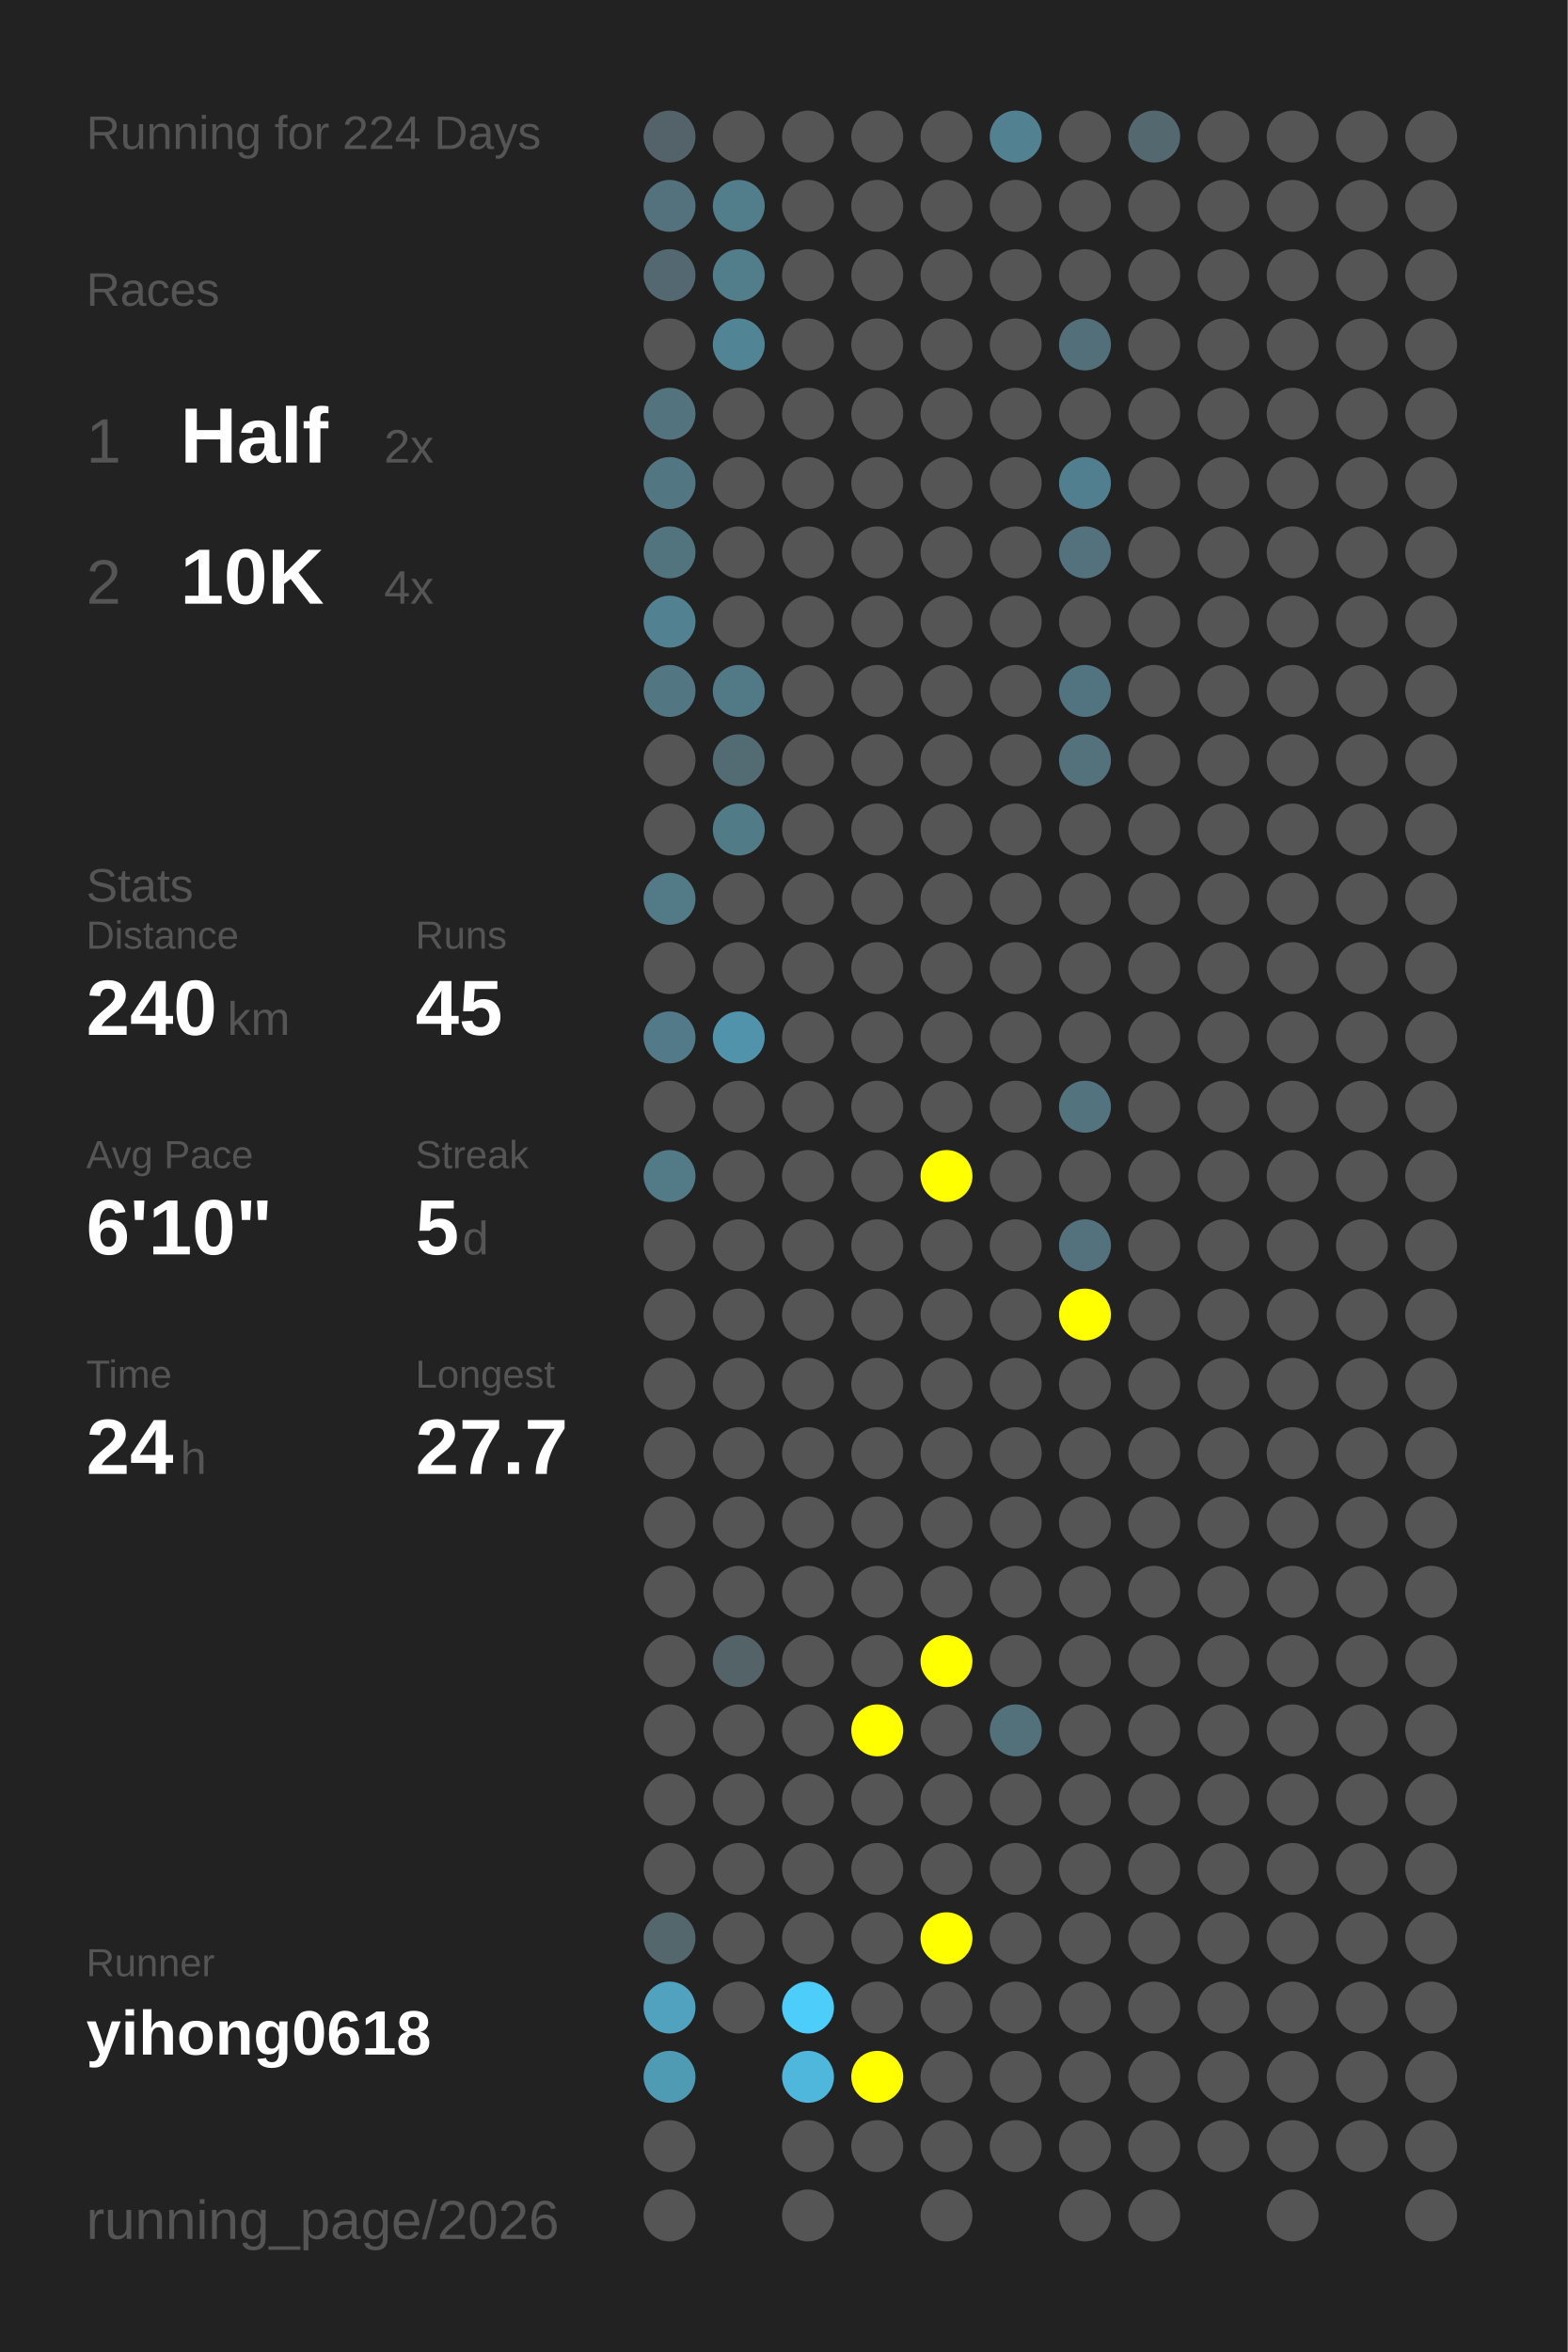
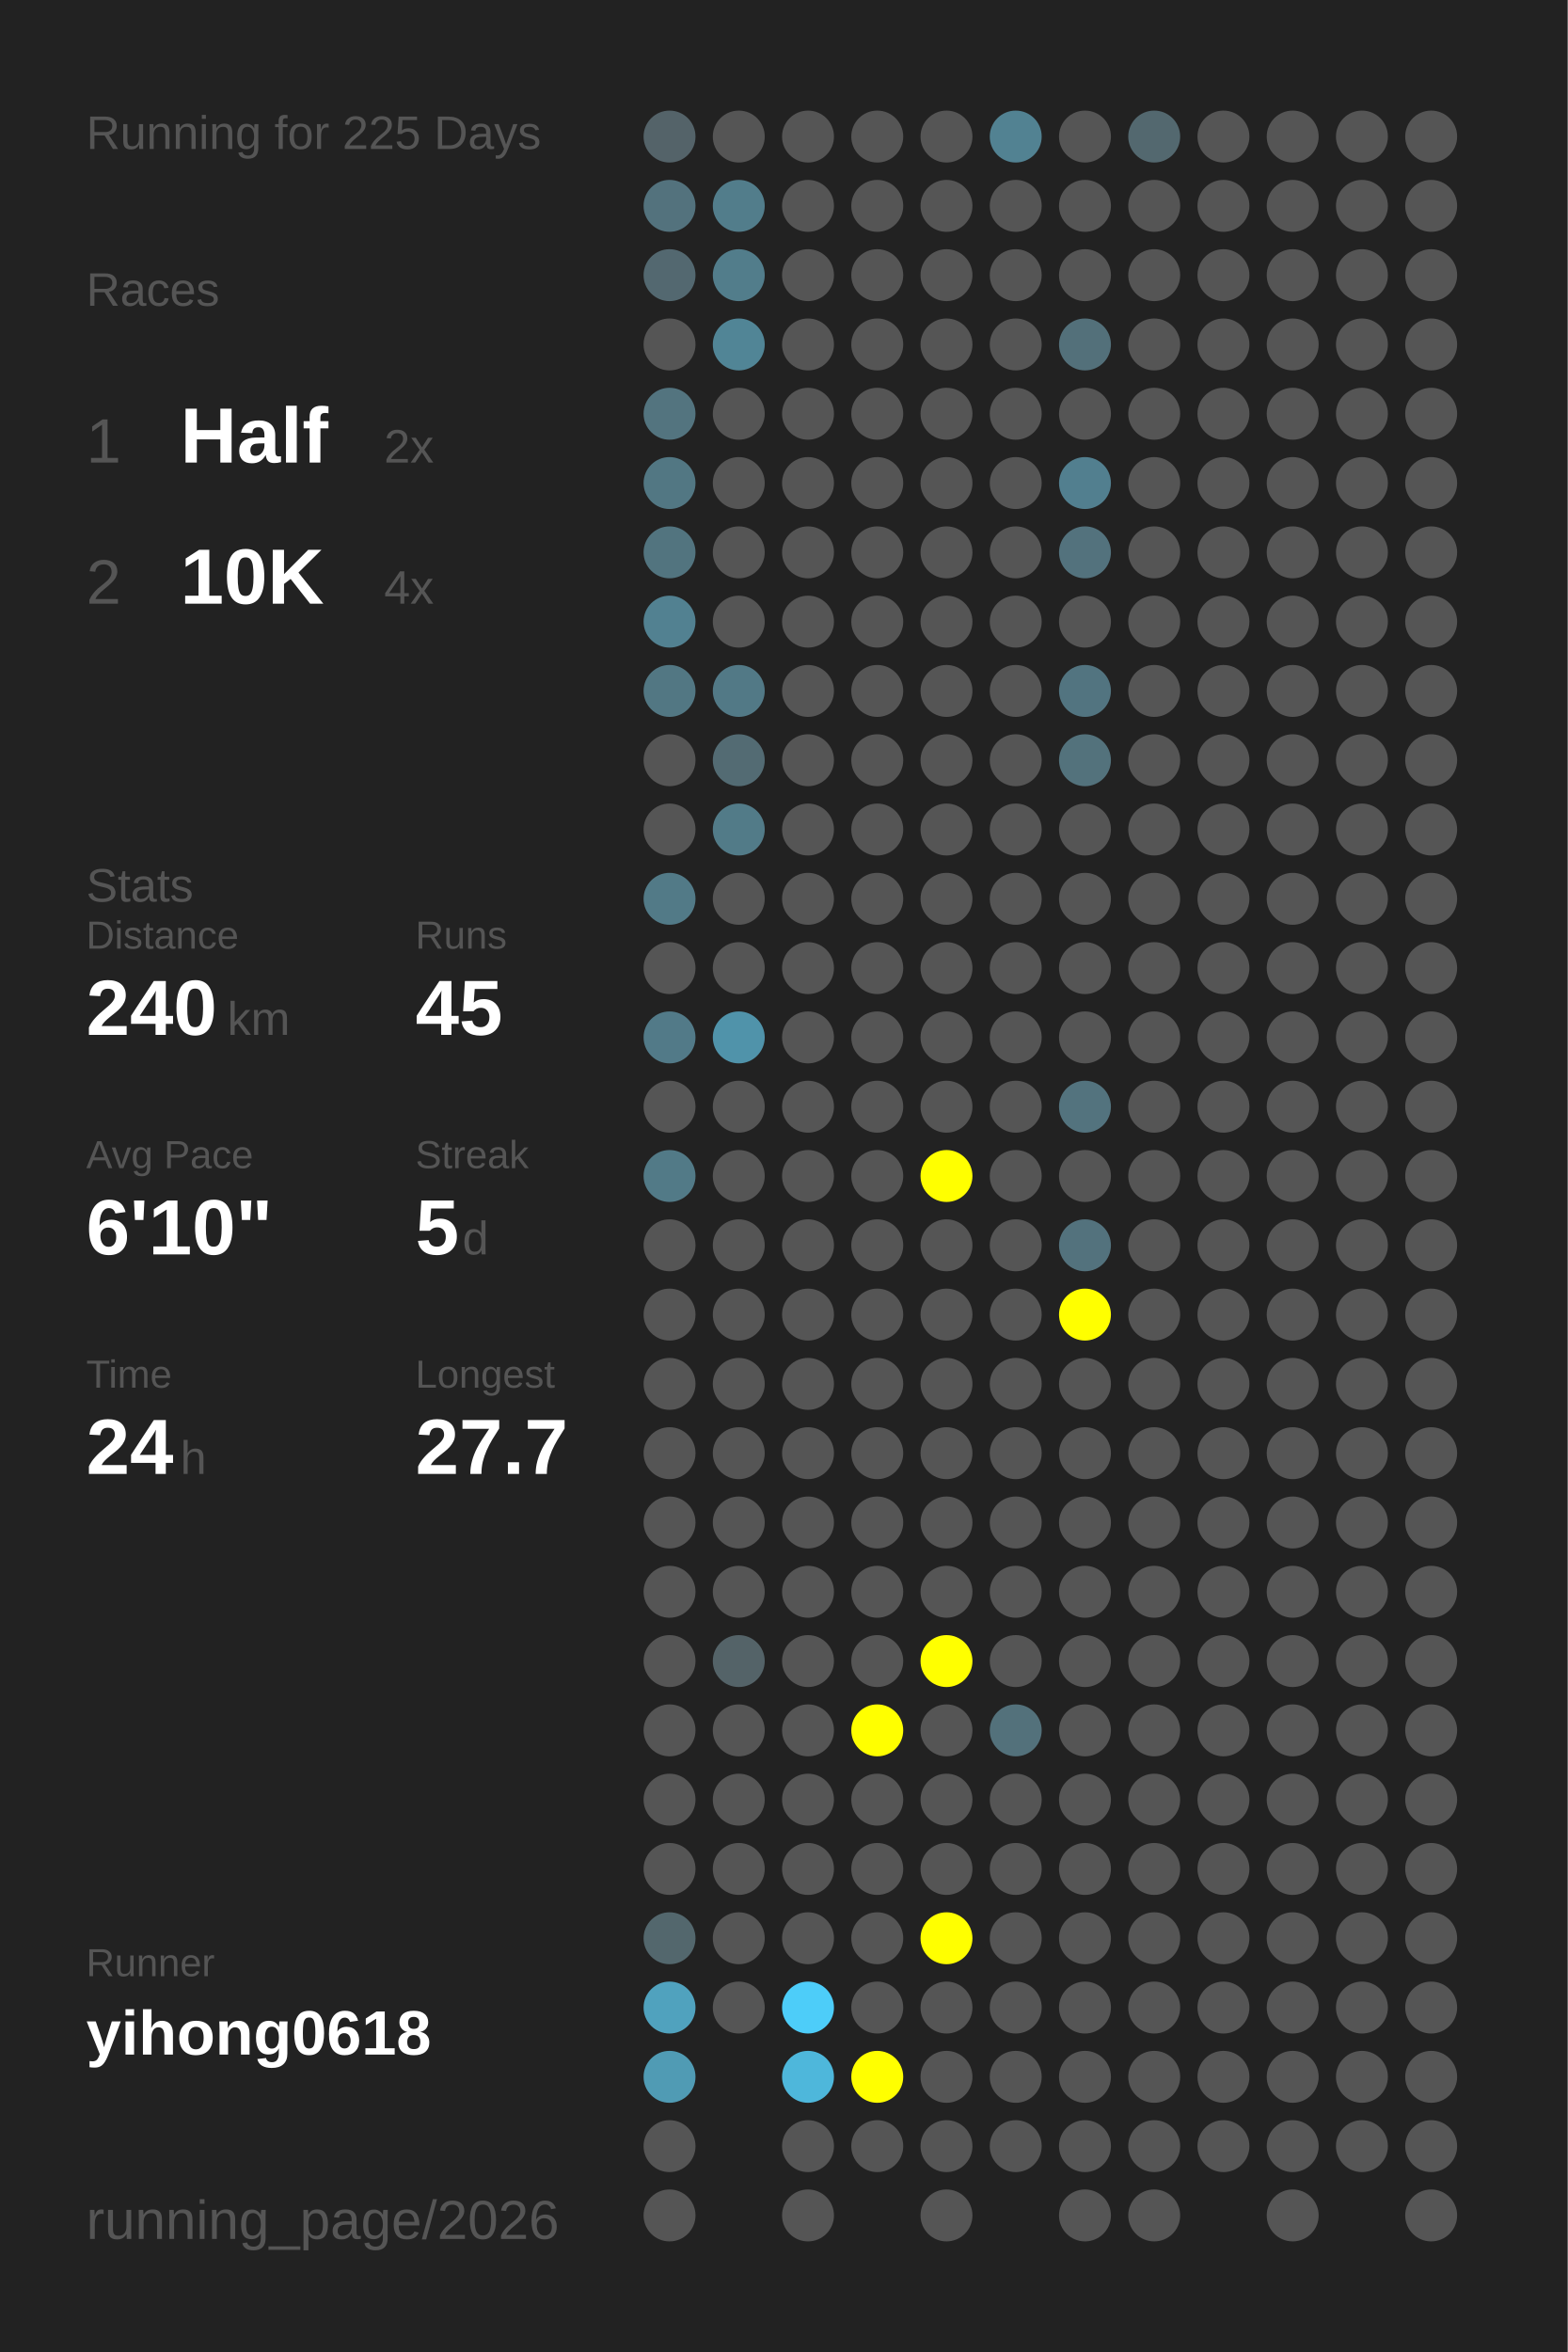
<svg xmlns="http://www.w3.org/2000/svg" baseProfile="full" height="300mm" version="1.1" viewBox="0,0,200,300" width="200mm">
  <defs />
  <rect fill="#222222" height="300" width="200" x="0" y="0" />
-   <text fill="#555555" style="font-size:6px; font-family:Arial;" x="11" y="19">Running for 224 Days</text>
+   <text fill="#555555" style="font-size:6px; font-family:Arial;" x="11" y="19">Running for 225 Days</text>
  <text fill="#555555" style="font-size:6px; font-family:Arial;" x="11" y="39">Races</text>
  <text fill="#555555" style="font-size:8px; font-family:Arial;" x="11" y="59">1</text>
  <text fill="#FFFFFF" style="font-size:10px; font-family:Arial; font-weight:bold;" x="23" y="59">Half</text>
  <text fill="#555555" style="font-size:6px; font-family:Arial;" x="49" y="59">2x</text>
  <text fill="#555555" style="font-size:8px; font-family:Arial;" x="11" y="77">2</text>
  <text fill="#FFFFFF" style="font-size:10px; font-family:Arial; font-weight:bold;" x="23" y="77">10K</text>
  <text fill="#555555" style="font-size:6px; font-family:Arial;" x="49" y="77">4x</text>
  <text fill="#555555" style="font-size:6px; font-family:Arial;" x="11" y="115">Stats</text>
  <text fill="#555555" style="font-size:5px; font-family:Arial;" x="11" y="121">Distance</text>
  <text fill="#FFFFFF" style="font-size:10px; font-family:Arial; font-weight:bold;" x="11" y="132">240</text>
  <text fill="#555555" style="font-size:6px; font-family:Arial;" x="29" y="132">km</text>
  <text fill="#555555" style="font-size:5px; font-family:Arial;" x="53" y="121">Runs</text>
  <text fill="#FFFFFF" style="font-size:10px; font-family:Arial; font-weight:bold;" x="53" y="132">45</text>
  <text fill="#555555" style="font-size:5px; font-family:Arial;" x="11" y="149">Avg Pace</text>
  <text fill="#FFFFFF" style="font-size:10px; font-family:Arial; font-weight:bold;" x="11" y="160">6'10"</text>
  <text fill="#555555" style="font-size:5px; font-family:Arial;" x="53" y="149">Streak</text>
  <text fill="#FFFFFF" style="font-size:10px; font-family:Arial; font-weight:bold;" x="53" y="160">5</text>
  <text fill="#555555" style="font-size:6px; font-family:Arial;" x="59" y="160">d</text>
  <text fill="#555555" style="font-size:5px; font-family:Arial;" x="11" y="177">Time</text>
  <text fill="#FFFFFF" style="font-size:10px; font-family:Arial; font-weight:bold;" x="11" y="188">24</text>
  <text fill="#555555" style="font-size:6px; font-family:Arial;" x="23" y="188">h</text>
  <text fill="#555555" style="font-size:5px; font-family:Arial;" x="53" y="177">Longest</text>
  <text fill="#FFFFFF" style="font-size:10px; font-family:Arial; font-weight:bold;" x="53" y="188">27.7</text>
  <text fill="#555555" style="font-size:5px; font-family:Arial;" x="11" y="252.065">Runner</text>
  <text fill="#FFFFFF" style="font-size:8px; font-family:Arial; font-weight:bold;" x="11" y="262.065">yihong0618</text>
  <text fill="#555555" style="font-size:7px; font-family:Arial;" x="11" y="285.581">running_page/2026</text>
  <circle cx="85.417" cy="17.419" fill="#546369" r="3.312" />
  <circle cx="85.417" cy="26.258" fill="#53727d" r="3.312" />
  <circle cx="85.417" cy="35.097" fill="#536870" r="3.312" />
  <circle cx="85.417" cy="43.935" fill="#555555" r="3.312" />
  <circle cx="85.417" cy="52.774" fill="#53747f" r="3.312" />
  <circle cx="85.417" cy="61.613" fill="#527783" r="3.312" />
  <circle cx="85.417" cy="70.452" fill="#52747f" r="3.312" />
  <circle cx="85.417" cy="79.29" fill="#528191" r="3.312" />
  <circle cx="85.417" cy="88.129" fill="#527783" r="3.312" />
  <circle cx="85.417" cy="96.968" fill="#555555" r="3.312" />
  <circle cx="85.417" cy="105.806" fill="#555555" r="3.312" />
  <circle cx="85.417" cy="114.645" fill="#527a87" r="3.312" />
  <circle cx="85.417" cy="123.484" fill="#555555" r="3.312" />
  <circle cx="85.417" cy="132.323" fill="#527a88" r="3.312" />
  <circle cx="85.417" cy="141.161" fill="#555555" r="3.312" />
  <circle cx="85.417" cy="150" fill="#527a87" r="3.312" />
  <circle cx="85.417" cy="158.839" fill="#555555" r="3.312" />
  <circle cx="85.417" cy="167.677" fill="#555555" r="3.312" />
  <circle cx="85.417" cy="176.516" fill="#555555" r="3.312" />
  <circle cx="85.417" cy="185.355" fill="#555555" r="3.312" />
  <circle cx="85.417" cy="194.194" fill="#555555" r="3.312" />
  <circle cx="85.417" cy="203.032" fill="#555555" r="3.312" />
  <circle cx="85.417" cy="211.871" fill="#555555" r="3.312" />
  <circle cx="85.417" cy="220.71" fill="#555555" r="3.312" />
  <circle cx="85.417" cy="229.548" fill="#555555" r="3.312" />
  <circle cx="85.417" cy="238.387" fill="#555555" r="3.312" />
  <circle cx="85.417" cy="247.226" fill="#53676d" r="3.312" />
  <circle cx="85.417" cy="256.065" fill="#50a2be" r="3.312" />
  <circle cx="85.417" cy="264.903" fill="#509bb4" r="3.312" />
  <circle cx="85.417" cy="273.742" fill="#555555" r="3.312" />
  <circle cx="85.417" cy="282.581" fill="#555555" r="3.312" />
  <circle cx="94.25" cy="17.419" fill="#555555" r="3.312" />
  <circle cx="94.25" cy="26.258" fill="#527d8b" r="3.312" />
  <circle cx="94.25" cy="35.097" fill="#527d8b" r="3.312" />
  <circle cx="94.25" cy="43.935" fill="#518596" r="3.312" />
  <circle cx="94.25" cy="52.774" fill="#555555" r="3.312" />
  <circle cx="94.25" cy="61.613" fill="#555555" r="3.312" />
  <circle cx="94.25" cy="70.452" fill="#555555" r="3.312" />
  <circle cx="94.25" cy="79.29" fill="#555555" r="3.312" />
  <circle cx="94.25" cy="88.129" fill="#527986" r="3.312" />
  <circle cx="94.25" cy="96.968" fill="#536b73" r="3.312" />
  <circle cx="94.25" cy="105.806" fill="#527b88" r="3.312" />
  <circle cx="94.25" cy="114.645" fill="#555555" r="3.312" />
  <circle cx="94.25" cy="123.484" fill="#555555" r="3.312" />
  <circle cx="94.25" cy="132.323" fill="#5093aa" r="3.312" />
  <circle cx="94.25" cy="141.161" fill="#555555" r="3.312" />
  <circle cx="94.25" cy="150" fill="#555555" r="3.312" />
  <circle cx="94.25" cy="158.839" fill="#555555" r="3.312" />
  <circle cx="94.25" cy="167.677" fill="#555555" r="3.312" />
  <circle cx="94.25" cy="176.516" fill="#555555" r="3.312" />
  <circle cx="94.25" cy="185.355" fill="#555555" r="3.312" />
  <circle cx="94.25" cy="194.194" fill="#555555" r="3.312" />
  <circle cx="94.25" cy="203.032" fill="#555555" r="3.312" />
  <circle cx="94.25" cy="211.871" fill="#546368" r="3.312" />
  <circle cx="94.25" cy="220.71" fill="#555555" r="3.312" />
  <circle cx="94.25" cy="229.548" fill="#555555" r="3.312" />
  <circle cx="94.25" cy="238.387" fill="#555555" r="3.312" />
  <circle cx="94.25" cy="247.226" fill="#555555" r="3.312" />
  <circle cx="94.25" cy="256.065" fill="#555555" r="3.312" />
  <circle cx="103.083" cy="17.419" fill="#555555" r="3.312" />
  <circle cx="103.083" cy="26.258" fill="#555555" r="3.312" />
  <circle cx="103.083" cy="35.097" fill="#555555" r="3.312" />
  <circle cx="103.083" cy="43.935" fill="#555555" r="3.312" />
  <circle cx="103.083" cy="52.774" fill="#555555" r="3.312" />
  <circle cx="103.083" cy="61.613" fill="#555555" r="3.312" />
  <circle cx="103.083" cy="70.452" fill="#555555" r="3.312" />
  <circle cx="103.083" cy="79.29" fill="#555555" r="3.312" />
  <circle cx="103.083" cy="88.129" fill="#555555" r="3.312" />
  <circle cx="103.083" cy="96.968" fill="#555555" r="3.312" />
  <circle cx="103.083" cy="105.806" fill="#555555" r="3.312" />
  <circle cx="103.083" cy="114.645" fill="#555555" r="3.312" />
  <circle cx="103.083" cy="123.484" fill="#555555" r="3.312" />
  <circle cx="103.083" cy="132.323" fill="#555555" r="3.312" />
  <circle cx="103.083" cy="141.161" fill="#555555" r="3.312" />
  <circle cx="103.083" cy="150" fill="#555555" r="3.312" />
  <circle cx="103.083" cy="158.839" fill="#555555" r="3.312" />
  <circle cx="103.083" cy="167.677" fill="#555555" r="3.312" />
  <circle cx="103.083" cy="176.516" fill="#555555" r="3.312" />
  <circle cx="103.083" cy="185.355" fill="#555555" r="3.312" />
  <circle cx="103.083" cy="194.194" fill="#555555" r="3.312" />
  <circle cx="103.083" cy="203.032" fill="#555555" r="3.312" />
  <circle cx="103.083" cy="211.871" fill="#555555" r="3.312" />
  <circle cx="103.083" cy="220.71" fill="#555555" r="3.312" />
  <circle cx="103.083" cy="229.548" fill="#555555" r="3.312" />
  <circle cx="103.083" cy="238.387" fill="#555555" r="3.312" />
  <circle cx="103.083" cy="247.226" fill="#555555" r="3.312" />
  <circle cx="103.083" cy="256.065" fill="#4dcdf9" r="3.312" />
  <circle cx="103.083" cy="264.903" fill="#4eb7db" r="3.312" />
  <circle cx="103.083" cy="273.742" fill="#555555" r="3.312" />
  <circle cx="103.083" cy="282.581" fill="#555555" r="3.312" />
  <circle cx="111.917" cy="17.419" fill="#555555" r="3.312" />
  <circle cx="111.917" cy="26.258" fill="#555555" r="3.312" />
  <circle cx="111.917" cy="35.097" fill="#555555" r="3.312" />
  <circle cx="111.917" cy="43.935" fill="#555555" r="3.312" />
  <circle cx="111.917" cy="52.774" fill="#555555" r="3.312" />
  <circle cx="111.917" cy="61.613" fill="#555555" r="3.312" />
  <circle cx="111.917" cy="70.452" fill="#555555" r="3.312" />
  <circle cx="111.917" cy="79.29" fill="#555555" r="3.312" />
  <circle cx="111.917" cy="88.129" fill="#555555" r="3.312" />
  <circle cx="111.917" cy="96.968" fill="#555555" r="3.312" />
  <circle cx="111.917" cy="105.806" fill="#555555" r="3.312" />
  <circle cx="111.917" cy="114.645" fill="#555555" r="3.312" />
  <circle cx="111.917" cy="123.484" fill="#555555" r="3.312" />
  <circle cx="111.917" cy="132.323" fill="#555555" r="3.312" />
  <circle cx="111.917" cy="141.161" fill="#555555" r="3.312" />
  <circle cx="111.917" cy="150" fill="#555555" r="3.312" />
  <circle cx="111.917" cy="158.839" fill="#555555" r="3.312" />
  <circle cx="111.917" cy="167.677" fill="#555555" r="3.312" />
  <circle cx="111.917" cy="176.516" fill="#555555" r="3.312" />
  <circle cx="111.917" cy="185.355" fill="#555555" r="3.312" />
  <circle cx="111.917" cy="194.194" fill="#555555" r="3.312" />
  <circle cx="111.917" cy="203.032" fill="#555555" r="3.312" />
  <circle cx="111.917" cy="211.871" fill="#555555" r="3.312" />
  <circle cx="111.917" cy="220.71" fill="#FFFF00" r="3.312" />
  <circle cx="111.917" cy="229.548" fill="#555555" r="3.312" />
  <circle cx="111.917" cy="238.387" fill="#555555" r="3.312" />
  <circle cx="111.917" cy="247.226" fill="#555555" r="3.312" />
  <circle cx="111.917" cy="256.065" fill="#555555" r="3.312" />
  <circle cx="111.917" cy="264.903" fill="#FFFF00" r="3.312" />
  <circle cx="111.917" cy="273.742" fill="#555555" r="3.312" />
  <circle cx="120.75" cy="17.419" fill="#555555" r="3.312" />
  <circle cx="120.75" cy="26.258" fill="#555555" r="3.312" />
  <circle cx="120.75" cy="35.097" fill="#555555" r="3.312" />
  <circle cx="120.75" cy="43.935" fill="#555555" r="3.312" />
  <circle cx="120.75" cy="52.774" fill="#555555" r="3.312" />
  <circle cx="120.75" cy="61.613" fill="#555555" r="3.312" />
  <circle cx="120.75" cy="70.452" fill="#555555" r="3.312" />
  <circle cx="120.75" cy="79.29" fill="#555555" r="3.312" />
  <circle cx="120.75" cy="88.129" fill="#555555" r="3.312" />
  <circle cx="120.75" cy="96.968" fill="#555555" r="3.312" />
  <circle cx="120.75" cy="105.806" fill="#555555" r="3.312" />
  <circle cx="120.75" cy="114.645" fill="#555555" r="3.312" />
  <circle cx="120.75" cy="123.484" fill="#555555" r="3.312" />
  <circle cx="120.75" cy="132.323" fill="#555555" r="3.312" />
  <circle cx="120.75" cy="141.161" fill="#555555" r="3.312" />
  <circle cx="120.75" cy="150" fill="#FFFF00" r="3.312" />
  <circle cx="120.75" cy="158.839" fill="#555555" r="3.312" />
  <circle cx="120.75" cy="167.677" fill="#555555" r="3.312" />
  <circle cx="120.75" cy="176.516" fill="#555555" r="3.312" />
  <circle cx="120.75" cy="185.355" fill="#555555" r="3.312" />
  <circle cx="120.75" cy="194.194" fill="#555555" r="3.312" />
  <circle cx="120.75" cy="203.032" fill="#555555" r="3.312" />
  <circle cx="120.75" cy="211.871" fill="#FFFF00" r="3.312" />
  <circle cx="120.75" cy="220.71" fill="#555555" r="3.312" />
  <circle cx="120.75" cy="229.548" fill="#555555" r="3.312" />
  <circle cx="120.75" cy="238.387" fill="#555555" r="3.312" />
  <circle cx="120.75" cy="247.226" fill="#FFFF00" r="3.312" />
  <circle cx="120.75" cy="256.065" fill="#555555" r="3.312" />
  <circle cx="120.75" cy="264.903" fill="#555555" r="3.312" />
  <circle cx="120.75" cy="273.742" fill="#555555" r="3.312" />
  <circle cx="120.75" cy="282.581" fill="#555555" r="3.312" />
  <circle cx="129.583" cy="17.419" fill="#528292" r="3.312" />
  <circle cx="129.583" cy="26.258" fill="#555555" r="3.312" />
  <circle cx="129.583" cy="35.097" fill="#555555" r="3.312" />
  <circle cx="129.583" cy="43.935" fill="#555555" r="3.312" />
  <circle cx="129.583" cy="52.774" fill="#555555" r="3.312" />
  <circle cx="129.583" cy="61.613" fill="#555555" r="3.312" />
  <circle cx="129.583" cy="70.452" fill="#555555" r="3.312" />
  <circle cx="129.583" cy="79.29" fill="#555555" r="3.312" />
  <circle cx="129.583" cy="88.129" fill="#555555" r="3.312" />
  <circle cx="129.583" cy="96.968" fill="#555555" r="3.312" />
  <circle cx="129.583" cy="105.806" fill="#555555" r="3.312" />
  <circle cx="129.583" cy="114.645" fill="#555555" r="3.312" />
  <circle cx="129.583" cy="123.484" fill="#555555" r="3.312" />
  <circle cx="129.583" cy="132.323" fill="#555555" r="3.312" />
  <circle cx="129.583" cy="141.161" fill="#555555" r="3.312" />
  <circle cx="129.583" cy="150" fill="#555555" r="3.312" />
  <circle cx="129.583" cy="158.839" fill="#555555" r="3.312" />
  <circle cx="129.583" cy="167.677" fill="#555555" r="3.312" />
  <circle cx="129.583" cy="176.516" fill="#555555" r="3.312" />
  <circle cx="129.583" cy="185.355" fill="#555555" r="3.312" />
  <circle cx="129.583" cy="194.194" fill="#555555" r="3.312" />
  <circle cx="129.583" cy="203.032" fill="#555555" r="3.312" />
  <circle cx="129.583" cy="211.871" fill="#555555" r="3.312" />
  <circle cx="129.583" cy="220.71" fill="#53717b" r="3.312" />
  <circle cx="129.583" cy="229.548" fill="#555555" r="3.312" />
  <circle cx="129.583" cy="238.387" fill="#555555" r="3.312" />
  <circle cx="129.583" cy="247.226" fill="#555555" r="3.312" />
  <circle cx="129.583" cy="256.065" fill="#555555" r="3.312" />
  <circle cx="129.583" cy="264.903" fill="#555555" r="3.312" />
  <circle cx="129.583" cy="273.742" fill="#555555" r="3.312" />
  <circle cx="138.417" cy="17.419" fill="#555555" r="3.312" />
  <circle cx="138.417" cy="26.258" fill="#555555" r="3.312" />
  <circle cx="138.417" cy="35.097" fill="#555555" r="3.312" />
  <circle cx="138.417" cy="43.935" fill="#53707a" r="3.312" />
  <circle cx="138.417" cy="52.774" fill="#555555" r="3.312" />
  <circle cx="138.417" cy="61.613" fill="#527f8f" r="3.312" />
  <circle cx="138.417" cy="70.452" fill="#53727d" r="3.312" />
  <circle cx="138.417" cy="79.29" fill="#555555" r="3.312" />
  <circle cx="138.417" cy="88.129" fill="#527480" r="3.312" />
  <circle cx="138.417" cy="96.968" fill="#53727c" r="3.312" />
  <circle cx="138.417" cy="105.806" fill="#555555" r="3.312" />
  <circle cx="138.417" cy="114.645" fill="#555555" r="3.312" />
  <circle cx="138.417" cy="123.484" fill="#555555" r="3.312" />
  <circle cx="138.417" cy="132.323" fill="#555555" r="3.312" />
  <circle cx="138.417" cy="141.161" fill="#53737e" r="3.312" />
  <circle cx="138.417" cy="150" fill="#555555" r="3.312" />
  <circle cx="138.417" cy="158.839" fill="#53727d" r="3.312" />
  <circle cx="138.417" cy="167.677" fill="#FFFF00" r="3.312" />
  <circle cx="138.417" cy="176.516" fill="#555555" r="3.312" />
  <circle cx="138.417" cy="185.355" fill="#555555" r="3.312" />
  <circle cx="138.417" cy="194.194" fill="#555555" r="3.312" />
  <circle cx="138.417" cy="203.032" fill="#555555" r="3.312" />
  <circle cx="138.417" cy="211.871" fill="#555555" r="3.312" />
  <circle cx="138.417" cy="220.71" fill="#555555" r="3.312" />
  <circle cx="138.417" cy="229.548" fill="#555555" r="3.312" />
  <circle cx="138.417" cy="238.387" fill="#555555" r="3.312" />
  <circle cx="138.417" cy="247.226" fill="#555555" r="3.312" />
  <circle cx="138.417" cy="256.065" fill="#555555" r="3.312" />
  <circle cx="138.417" cy="264.903" fill="#555555" r="3.312" />
  <circle cx="138.417" cy="273.742" fill="#555555" r="3.312" />
  <circle cx="138.417" cy="282.581" fill="#555555" r="3.312" />
  <circle cx="147.25" cy="17.419" fill="#53686f" r="3.312" />
  <circle cx="147.25" cy="26.258" fill="#555555" r="3.312" />
  <circle cx="147.25" cy="35.097" fill="#555555" r="3.312" />
  <circle cx="147.25" cy="43.935" fill="#555555" r="3.312" />
  <circle cx="147.25" cy="52.774" fill="#555555" r="3.312" />
  <circle cx="147.25" cy="61.613" fill="#555555" r="3.312" />
  <circle cx="147.25" cy="70.452" fill="#555555" r="3.312" />
  <circle cx="147.25" cy="79.29" fill="#555555" r="3.312" />
  <circle cx="147.25" cy="88.129" fill="#555555" r="3.312" />
  <circle cx="147.25" cy="96.968" fill="#555555" r="3.312" />
  <circle cx="147.25" cy="105.806" fill="#555555" r="3.312" />
  <circle cx="147.25" cy="114.645" fill="#555555" r="3.312" />
  <circle cx="147.25" cy="123.484" fill="#555555" r="3.312" />
  <circle cx="147.25" cy="132.323" fill="#555555" r="3.312" />
  <circle cx="147.25" cy="141.161" fill="#555555" r="3.312" />
  <circle cx="147.25" cy="150" fill="#555555" r="3.312" />
  <circle cx="147.25" cy="158.839" fill="#555555" r="3.312" />
  <circle cx="147.25" cy="167.677" fill="#555555" r="3.312" />
  <circle cx="147.25" cy="176.516" fill="#555555" r="3.312" />
  <circle cx="147.25" cy="185.355" fill="#555555" r="3.312" />
  <circle cx="147.25" cy="194.194" fill="#555555" r="3.312" />
  <circle cx="147.25" cy="203.032" fill="#555555" r="3.312" />
  <circle cx="147.25" cy="211.871" fill="#555555" r="3.312" />
  <circle cx="147.25" cy="220.71" fill="#555555" r="3.312" />
  <circle cx="147.25" cy="229.548" fill="#555555" r="3.312" />
  <circle cx="147.25" cy="238.387" fill="#555555" r="3.312" />
  <circle cx="147.25" cy="247.226" fill="#555555" r="3.312" />
  <circle cx="147.25" cy="256.065" fill="#555555" r="3.312" />
  <circle cx="147.25" cy="264.903" fill="#555555" r="3.312" />
  <circle cx="147.25" cy="273.742" fill="#555555" r="3.312" />
  <circle cx="147.25" cy="282.581" fill="#555555" r="3.312" />
  <circle cx="156.083" cy="17.419" fill="#555555" r="3.312" />
  <circle cx="156.083" cy="26.258" fill="#555555" r="3.312" />
  <circle cx="156.083" cy="35.097" fill="#555555" r="3.312" />
  <circle cx="156.083" cy="43.935" fill="#555555" r="3.312" />
  <circle cx="156.083" cy="52.774" fill="#555555" r="3.312" />
  <circle cx="156.083" cy="61.613" fill="#555555" r="3.312" />
  <circle cx="156.083" cy="70.452" fill="#555555" r="3.312" />
  <circle cx="156.083" cy="79.29" fill="#555555" r="3.312" />
  <circle cx="156.083" cy="88.129" fill="#555555" r="3.312" />
  <circle cx="156.083" cy="96.968" fill="#555555" r="3.312" />
  <circle cx="156.083" cy="105.806" fill="#555555" r="3.312" />
  <circle cx="156.083" cy="114.645" fill="#555555" r="3.312" />
  <circle cx="156.083" cy="123.484" fill="#555555" r="3.312" />
  <circle cx="156.083" cy="132.323" fill="#555555" r="3.312" />
  <circle cx="156.083" cy="141.161" fill="#555555" r="3.312" />
  <circle cx="156.083" cy="150" fill="#555555" r="3.312" />
  <circle cx="156.083" cy="158.839" fill="#555555" r="3.312" />
  <circle cx="156.083" cy="167.677" fill="#555555" r="3.312" />
  <circle cx="156.083" cy="176.516" fill="#555555" r="3.312" />
  <circle cx="156.083" cy="185.355" fill="#555555" r="3.312" />
  <circle cx="156.083" cy="194.194" fill="#555555" r="3.312" />
  <circle cx="156.083" cy="203.032" fill="#555555" r="3.312" />
  <circle cx="156.083" cy="211.871" fill="#555555" r="3.312" />
  <circle cx="156.083" cy="220.71" fill="#555555" r="3.312" />
  <circle cx="156.083" cy="229.548" fill="#555555" r="3.312" />
  <circle cx="156.083" cy="238.387" fill="#555555" r="3.312" />
  <circle cx="156.083" cy="247.226" fill="#555555" r="3.312" />
  <circle cx="156.083" cy="256.065" fill="#555555" r="3.312" />
  <circle cx="156.083" cy="264.903" fill="#555555" r="3.312" />
  <circle cx="156.083" cy="273.742" fill="#555555" r="3.312" />
  <circle cx="164.917" cy="17.419" fill="#555555" r="3.312" />
  <circle cx="164.917" cy="26.258" fill="#555555" r="3.312" />
  <circle cx="164.917" cy="35.097" fill="#555555" r="3.312" />
  <circle cx="164.917" cy="43.935" fill="#555555" r="3.312" />
  <circle cx="164.917" cy="52.774" fill="#555555" r="3.312" />
  <circle cx="164.917" cy="61.613" fill="#555555" r="3.312" />
  <circle cx="164.917" cy="70.452" fill="#555555" r="3.312" />
  <circle cx="164.917" cy="79.29" fill="#555555" r="3.312" />
  <circle cx="164.917" cy="88.129" fill="#555555" r="3.312" />
  <circle cx="164.917" cy="96.968" fill="#555555" r="3.312" />
  <circle cx="164.917" cy="105.806" fill="#555555" r="3.312" />
  <circle cx="164.917" cy="114.645" fill="#555555" r="3.312" />
  <circle cx="164.917" cy="123.484" fill="#555555" r="3.312" />
  <circle cx="164.917" cy="132.323" fill="#555555" r="3.312" />
  <circle cx="164.917" cy="141.161" fill="#555555" r="3.312" />
  <circle cx="164.917" cy="150" fill="#555555" r="3.312" />
  <circle cx="164.917" cy="158.839" fill="#555555" r="3.312" />
  <circle cx="164.917" cy="167.677" fill="#555555" r="3.312" />
  <circle cx="164.917" cy="176.516" fill="#555555" r="3.312" />
  <circle cx="164.917" cy="185.355" fill="#555555" r="3.312" />
  <circle cx="164.917" cy="194.194" fill="#555555" r="3.312" />
  <circle cx="164.917" cy="203.032" fill="#555555" r="3.312" />
  <circle cx="164.917" cy="211.871" fill="#555555" r="3.312" />
  <circle cx="164.917" cy="220.71" fill="#555555" r="3.312" />
  <circle cx="164.917" cy="229.548" fill="#555555" r="3.312" />
  <circle cx="164.917" cy="238.387" fill="#555555" r="3.312" />
  <circle cx="164.917" cy="247.226" fill="#555555" r="3.312" />
  <circle cx="164.917" cy="256.065" fill="#555555" r="3.312" />
  <circle cx="164.917" cy="264.903" fill="#555555" r="3.312" />
  <circle cx="164.917" cy="273.742" fill="#555555" r="3.312" />
  <circle cx="164.917" cy="282.581" fill="#555555" r="3.312" />
  <circle cx="173.75" cy="17.419" fill="#555555" r="3.312" />
  <circle cx="173.75" cy="26.258" fill="#555555" r="3.312" />
  <circle cx="173.75" cy="35.097" fill="#555555" r="3.312" />
  <circle cx="173.75" cy="43.935" fill="#555555" r="3.312" />
  <circle cx="173.75" cy="52.774" fill="#555555" r="3.312" />
  <circle cx="173.75" cy="61.613" fill="#555555" r="3.312" />
  <circle cx="173.75" cy="70.452" fill="#555555" r="3.312" />
  <circle cx="173.75" cy="79.29" fill="#555555" r="3.312" />
  <circle cx="173.75" cy="88.129" fill="#555555" r="3.312" />
  <circle cx="173.75" cy="96.968" fill="#555555" r="3.312" />
  <circle cx="173.75" cy="105.806" fill="#555555" r="3.312" />
  <circle cx="173.75" cy="114.645" fill="#555555" r="3.312" />
  <circle cx="173.75" cy="123.484" fill="#555555" r="3.312" />
  <circle cx="173.75" cy="132.323" fill="#555555" r="3.312" />
  <circle cx="173.75" cy="141.161" fill="#555555" r="3.312" />
  <circle cx="173.75" cy="150" fill="#555555" r="3.312" />
  <circle cx="173.75" cy="158.839" fill="#555555" r="3.312" />
  <circle cx="173.75" cy="167.677" fill="#555555" r="3.312" />
  <circle cx="173.75" cy="176.516" fill="#555555" r="3.312" />
  <circle cx="173.75" cy="185.355" fill="#555555" r="3.312" />
  <circle cx="173.75" cy="194.194" fill="#555555" r="3.312" />
  <circle cx="173.75" cy="203.032" fill="#555555" r="3.312" />
  <circle cx="173.75" cy="211.871" fill="#555555" r="3.312" />
  <circle cx="173.75" cy="220.71" fill="#555555" r="3.312" />
  <circle cx="173.75" cy="229.548" fill="#555555" r="3.312" />
  <circle cx="173.75" cy="238.387" fill="#555555" r="3.312" />
  <circle cx="173.75" cy="247.226" fill="#555555" r="3.312" />
  <circle cx="173.75" cy="256.065" fill="#555555" r="3.312" />
  <circle cx="173.75" cy="264.903" fill="#555555" r="3.312" />
  <circle cx="173.75" cy="273.742" fill="#555555" r="3.312" />
  <circle cx="182.583" cy="17.419" fill="#555555" r="3.312" />
  <circle cx="182.583" cy="26.258" fill="#555555" r="3.312" />
  <circle cx="182.583" cy="35.097" fill="#555555" r="3.312" />
  <circle cx="182.583" cy="43.935" fill="#555555" r="3.312" />
  <circle cx="182.583" cy="52.774" fill="#555555" r="3.312" />
  <circle cx="182.583" cy="61.613" fill="#555555" r="3.312" />
  <circle cx="182.583" cy="70.452" fill="#555555" r="3.312" />
  <circle cx="182.583" cy="79.29" fill="#555555" r="3.312" />
  <circle cx="182.583" cy="88.129" fill="#555555" r="3.312" />
  <circle cx="182.583" cy="96.968" fill="#555555" r="3.312" />
  <circle cx="182.583" cy="105.806" fill="#555555" r="3.312" />
  <circle cx="182.583" cy="114.645" fill="#555555" r="3.312" />
  <circle cx="182.583" cy="123.484" fill="#555555" r="3.312" />
  <circle cx="182.583" cy="132.323" fill="#555555" r="3.312" />
  <circle cx="182.583" cy="141.161" fill="#555555" r="3.312" />
  <circle cx="182.583" cy="150" fill="#555555" r="3.312" />
  <circle cx="182.583" cy="158.839" fill="#555555" r="3.312" />
  <circle cx="182.583" cy="167.677" fill="#555555" r="3.312" />
  <circle cx="182.583" cy="176.516" fill="#555555" r="3.312" />
  <circle cx="182.583" cy="185.355" fill="#555555" r="3.312" />
  <circle cx="182.583" cy="194.194" fill="#555555" r="3.312" />
  <circle cx="182.583" cy="203.032" fill="#555555" r="3.312" />
  <circle cx="182.583" cy="211.871" fill="#555555" r="3.312" />
  <circle cx="182.583" cy="220.71" fill="#555555" r="3.312" />
  <circle cx="182.583" cy="229.548" fill="#555555" r="3.312" />
  <circle cx="182.583" cy="238.387" fill="#555555" r="3.312" />
  <circle cx="182.583" cy="247.226" fill="#555555" r="3.312" />
  <circle cx="182.583" cy="256.065" fill="#555555" r="3.312" />
  <circle cx="182.583" cy="264.903" fill="#555555" r="3.312" />
  <circle cx="182.583" cy="273.742" fill="#555555" r="3.312" />
  <circle cx="182.583" cy="282.581" fill="#555555" r="3.312" />
</svg>
